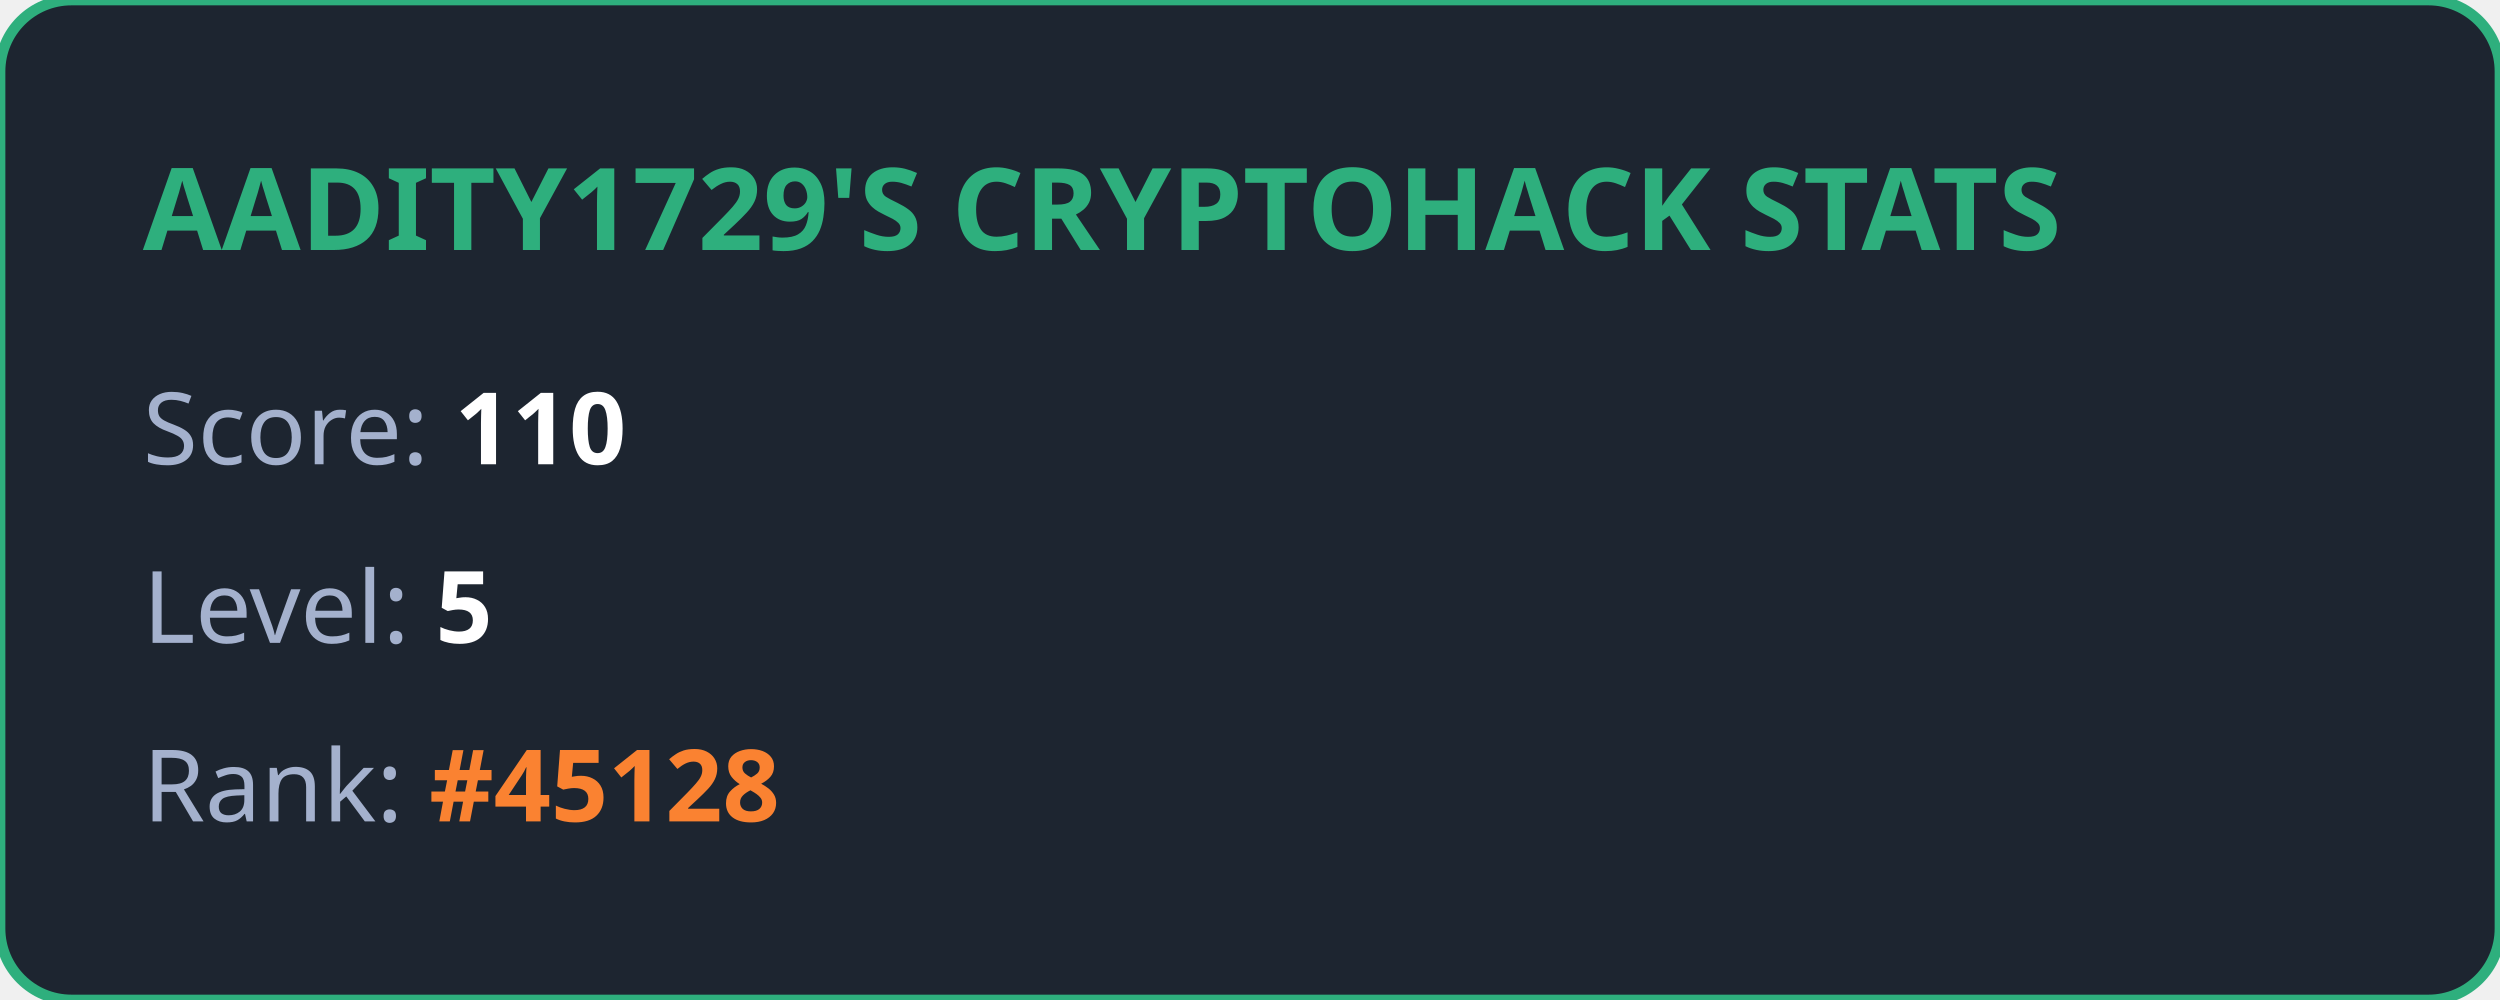
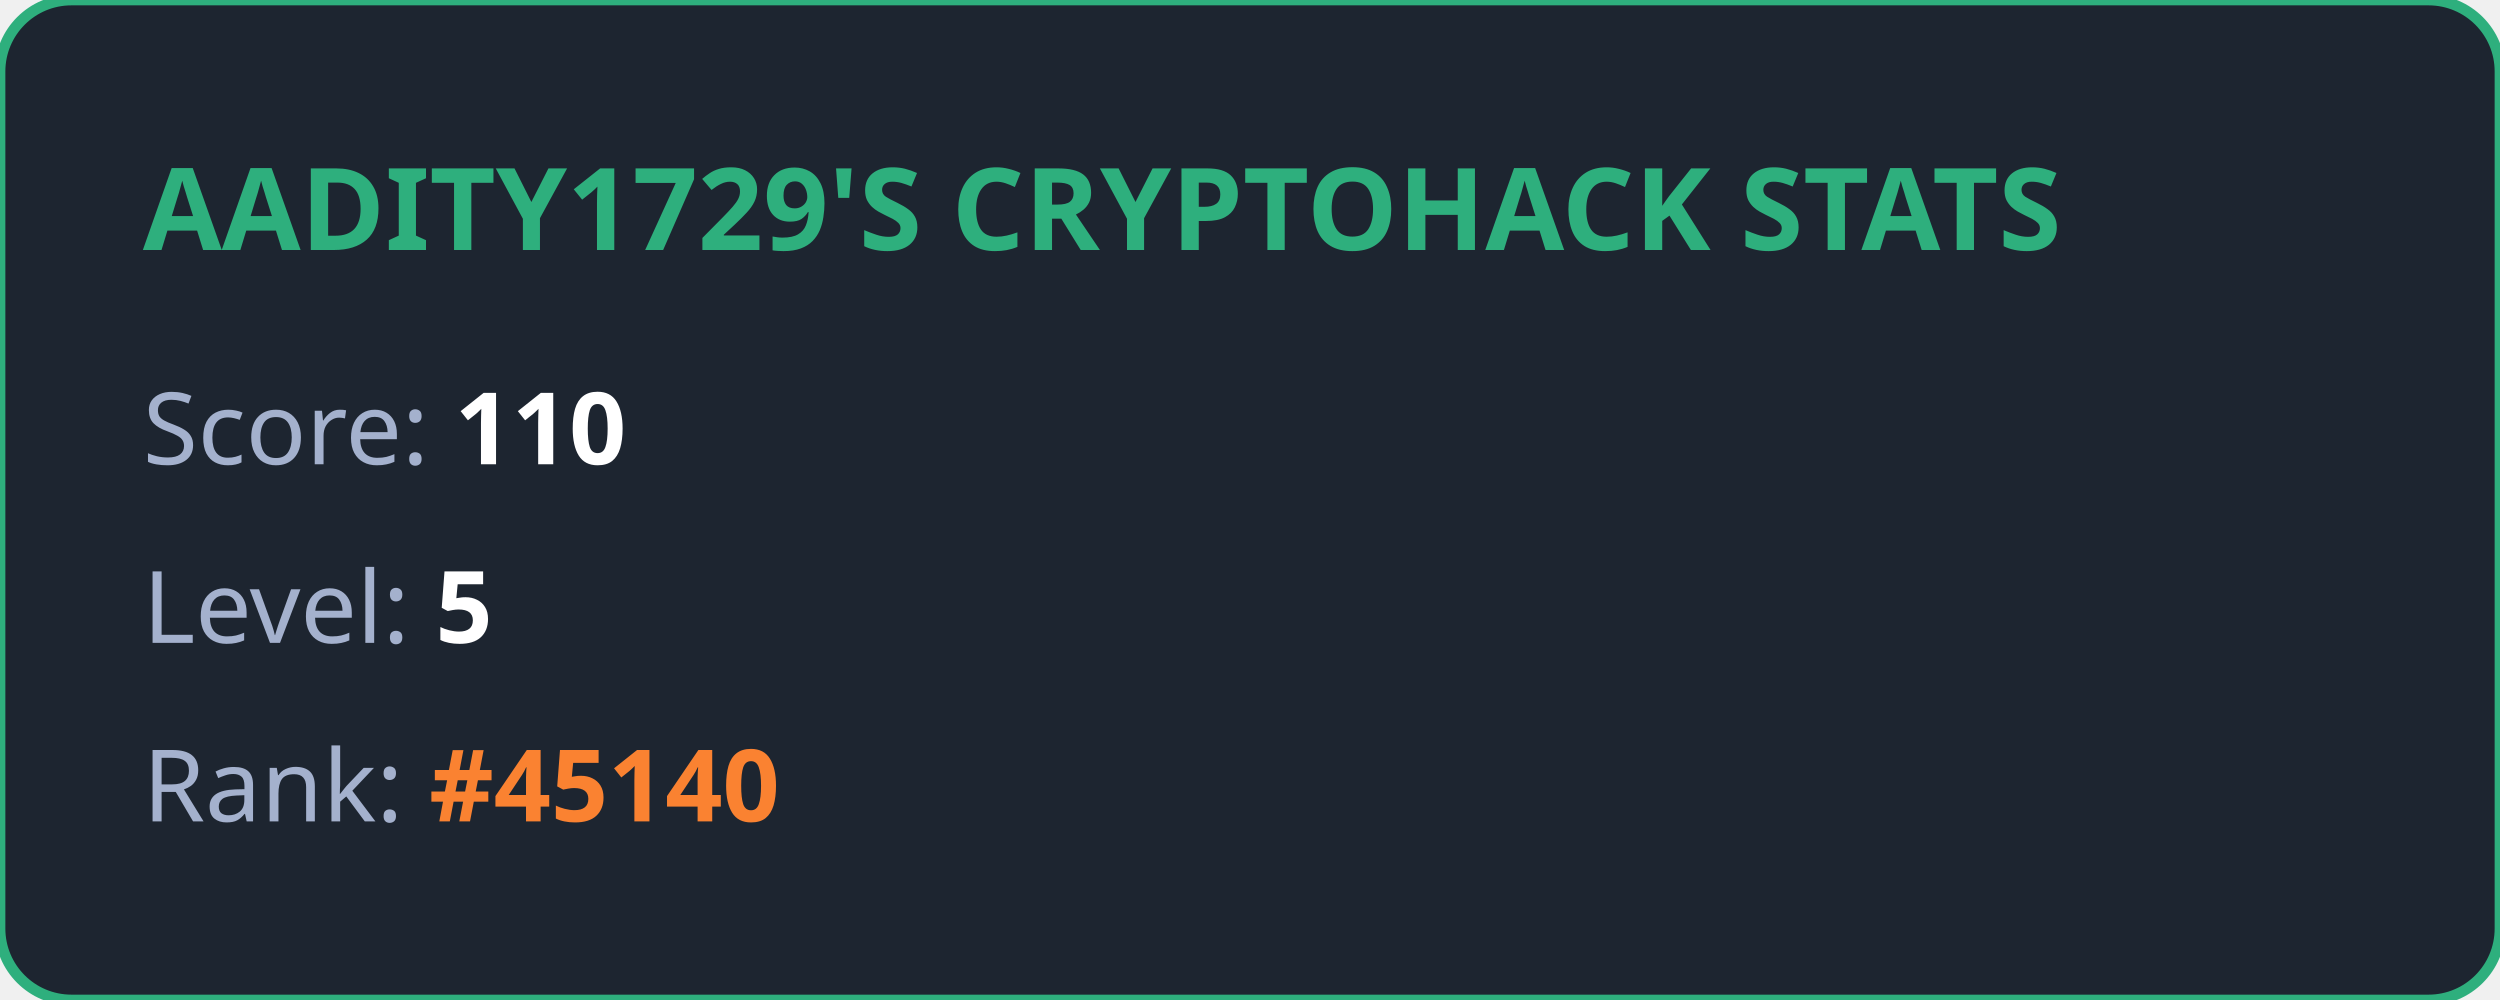
<svg xmlns="http://www.w3.org/2000/svg" width="350" height="140" viewBox="0 0 350 140" fill="none">
  <style>
            .title { font: bold 16px 'Segoe UI', Ubuntu, sans-serif; fill: #2eaf7d; }
            .stat { font: 14px 'Segoe UI', Ubuntu, sans-serif; fill: #a4b1cd; }
            .value { font-weight: bold; fill: #ffffff; }
            .highlight { font-weight: bold; fill: #fa8231; }
        </style>
  <rect width="100%" height="100%" rx="10" fill="#1d2530" stroke="#2eaf7d" stroke-width="1.5" />
  <text x="20" y="35" class="title">AADITY1729'S CRYPTOHACK STATS</text>
  <text x="20" y="65" class="stat">Score: <tspan class="value">110</tspan>
  </text>
  <text x="20" y="90" class="stat">Level: <tspan class="value">5</tspan>
  </text>
-   <text x="20" y="115" class="stat">Rank: <tspan class="highlight">#45128</tspan>
+   <text x="20" y="115" class="stat">Rank: <tspan class="highlight">#45140</tspan>
  </text>
</svg>
